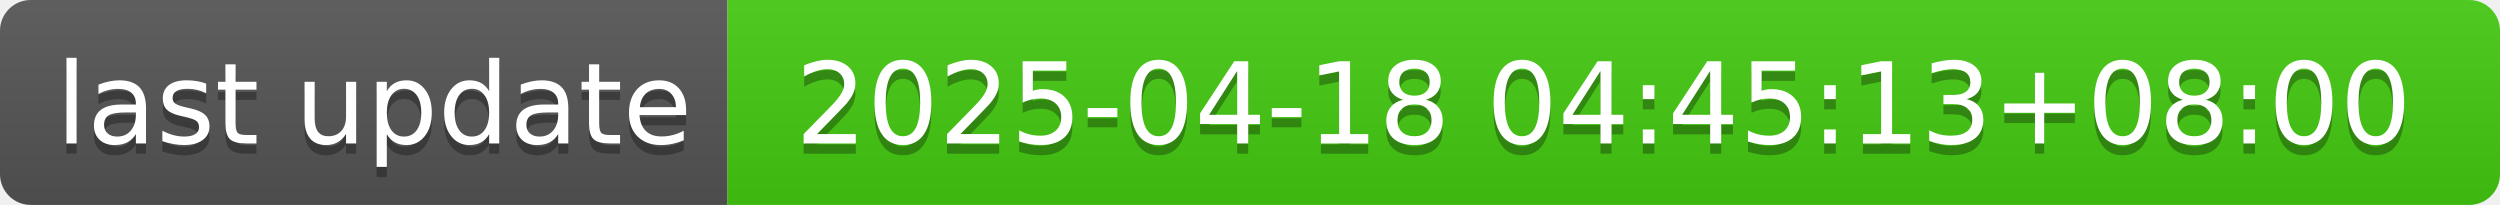
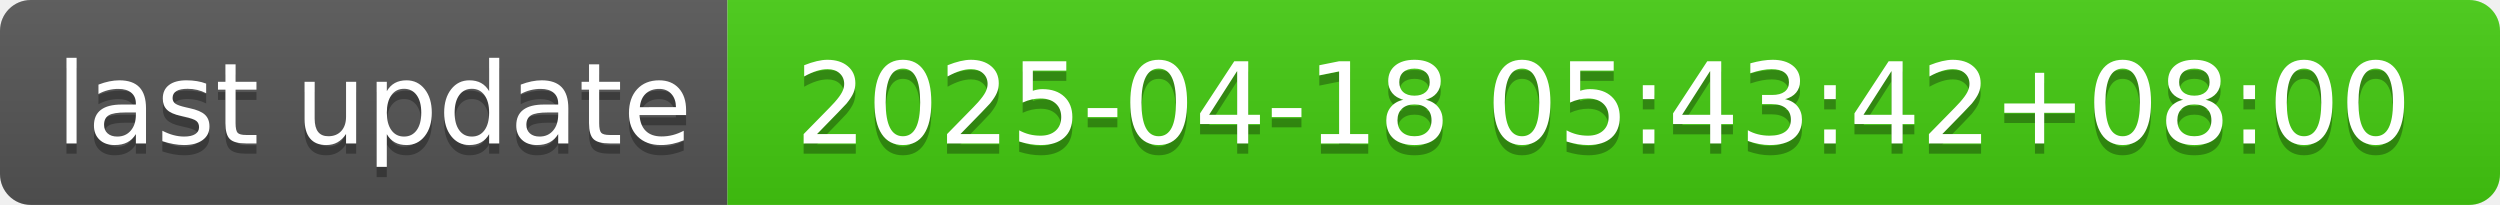
- <svg xmlns="http://www.w3.org/2000/svg" width="244" height="20" role="img" aria-label="last update: 2025-04-18 04:45:13+08:00">
+ <svg xmlns="http://www.w3.org/2000/svg" width="244" height="20" role="img" aria-label="last update: 2025-04-18 05:43:42+08:00">
  <linearGradient id="s" x2="0" y2="100%">
    <stop offset="0" stop-color="#bbb" stop-opacity=".1" />
    <stop offset="1" stop-opacity=".1" />
  </linearGradient>
  <clipPath id="r">
    <rect width="244" height="20" rx="3" fill="#fff" />
  </clipPath>
  <g clip-path="url(#r)">
    <rect width="71" height="20" fill="#555" />
    <rect x="71" width="173" height="20" fill="#4c1" />
    <rect width="244" height="20" fill="url(#s)" />
  </g>
  <g fill="#fff" text-anchor="middle" font-family="Verdana,Geneva,DejaVu Sans,sans-serif" text-rendering="geometricPrecision" font-size="110">
    <text aria-hidden="true" x="365" y="150" fill="#010101" fill-opacity=".3" transform="scale(.1)" textLength="610">last update</text>
    <text x="365" y="140" transform="scale(.1)" fill="#fff" textLength="610">last update</text>
-     <text aria-hidden="true" x="1565" y="150" fill="#010101" fill-opacity=".3" transform="scale(.1)" textLength="1630">2025-04-18 04:45:13+08:00</text>
-     <text x="1565" y="140" transform="scale(.1)" fill="#fff" textLength="1630">2025-04-18 04:45:13+08:00</text>
+     <text aria-hidden="true" x="1565" y="150" fill="#010101" fill-opacity=".3" transform="scale(.1)" textLength="1630">2025-04-18 05:43:42+08:00</text>
+     <text x="1565" y="140" transform="scale(.1)" fill="#fff" textLength="1630">2025-04-18 05:43:42+08:00</text>
  </g>
</svg>
